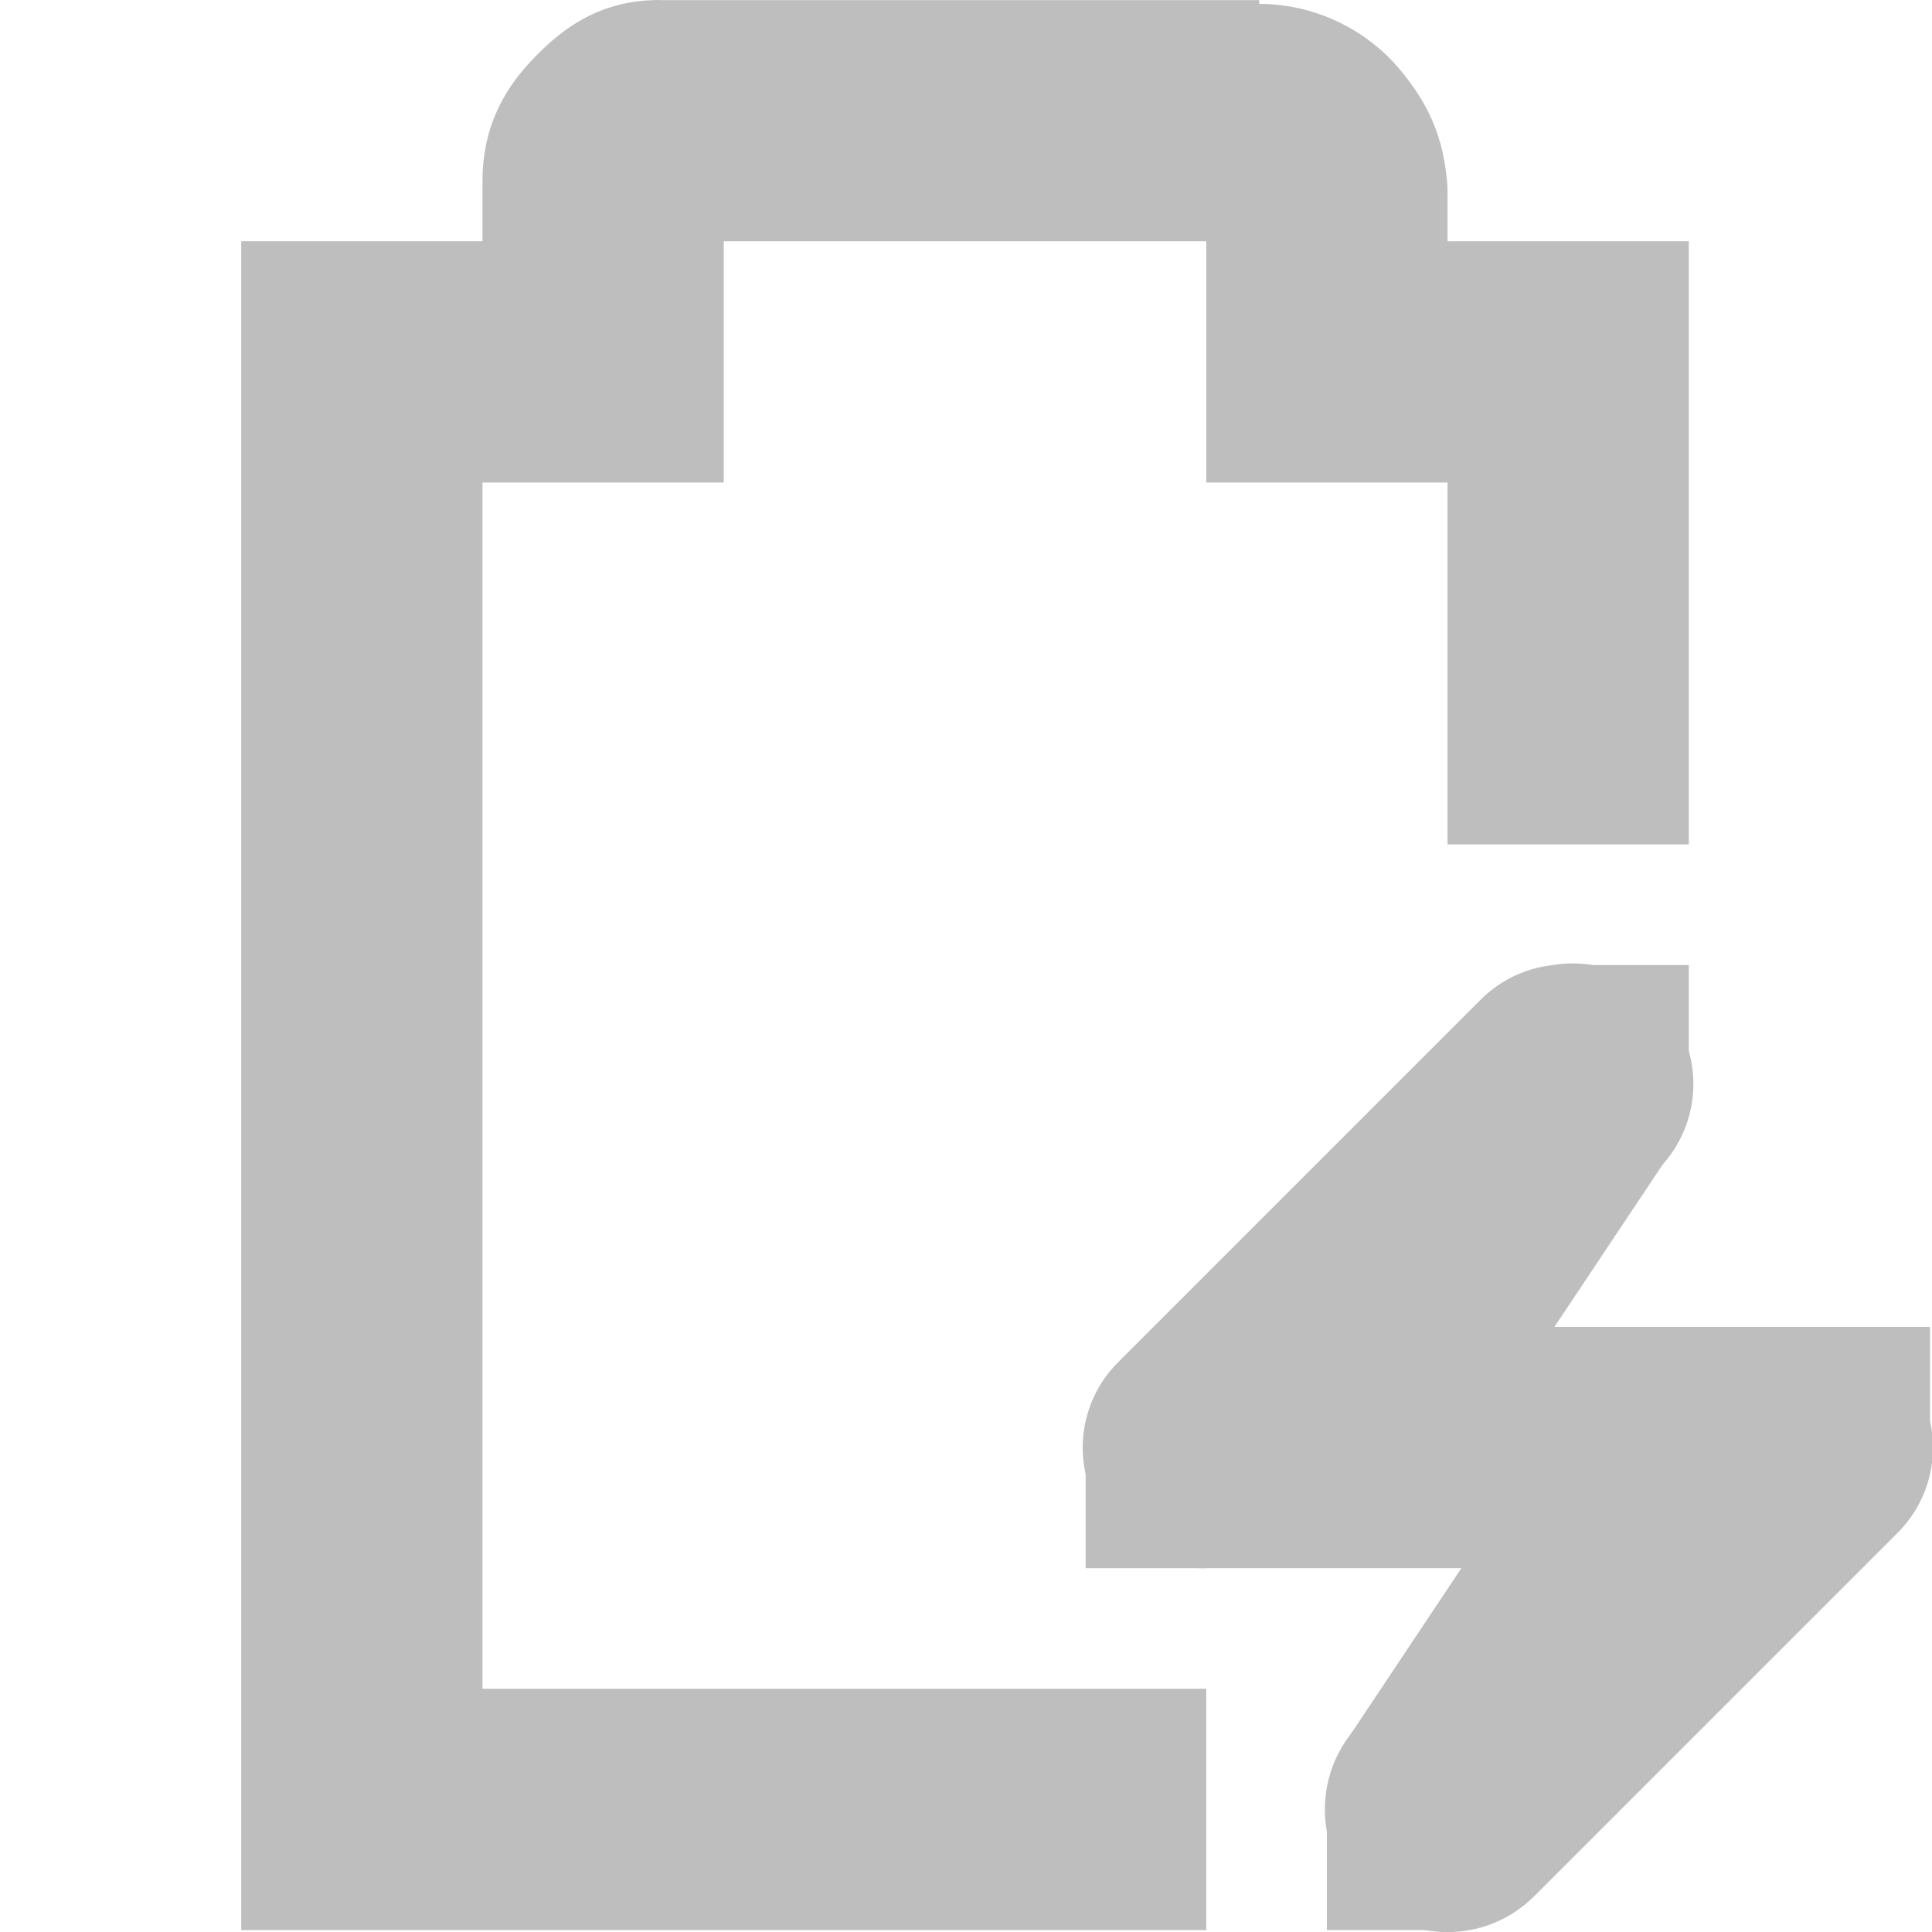
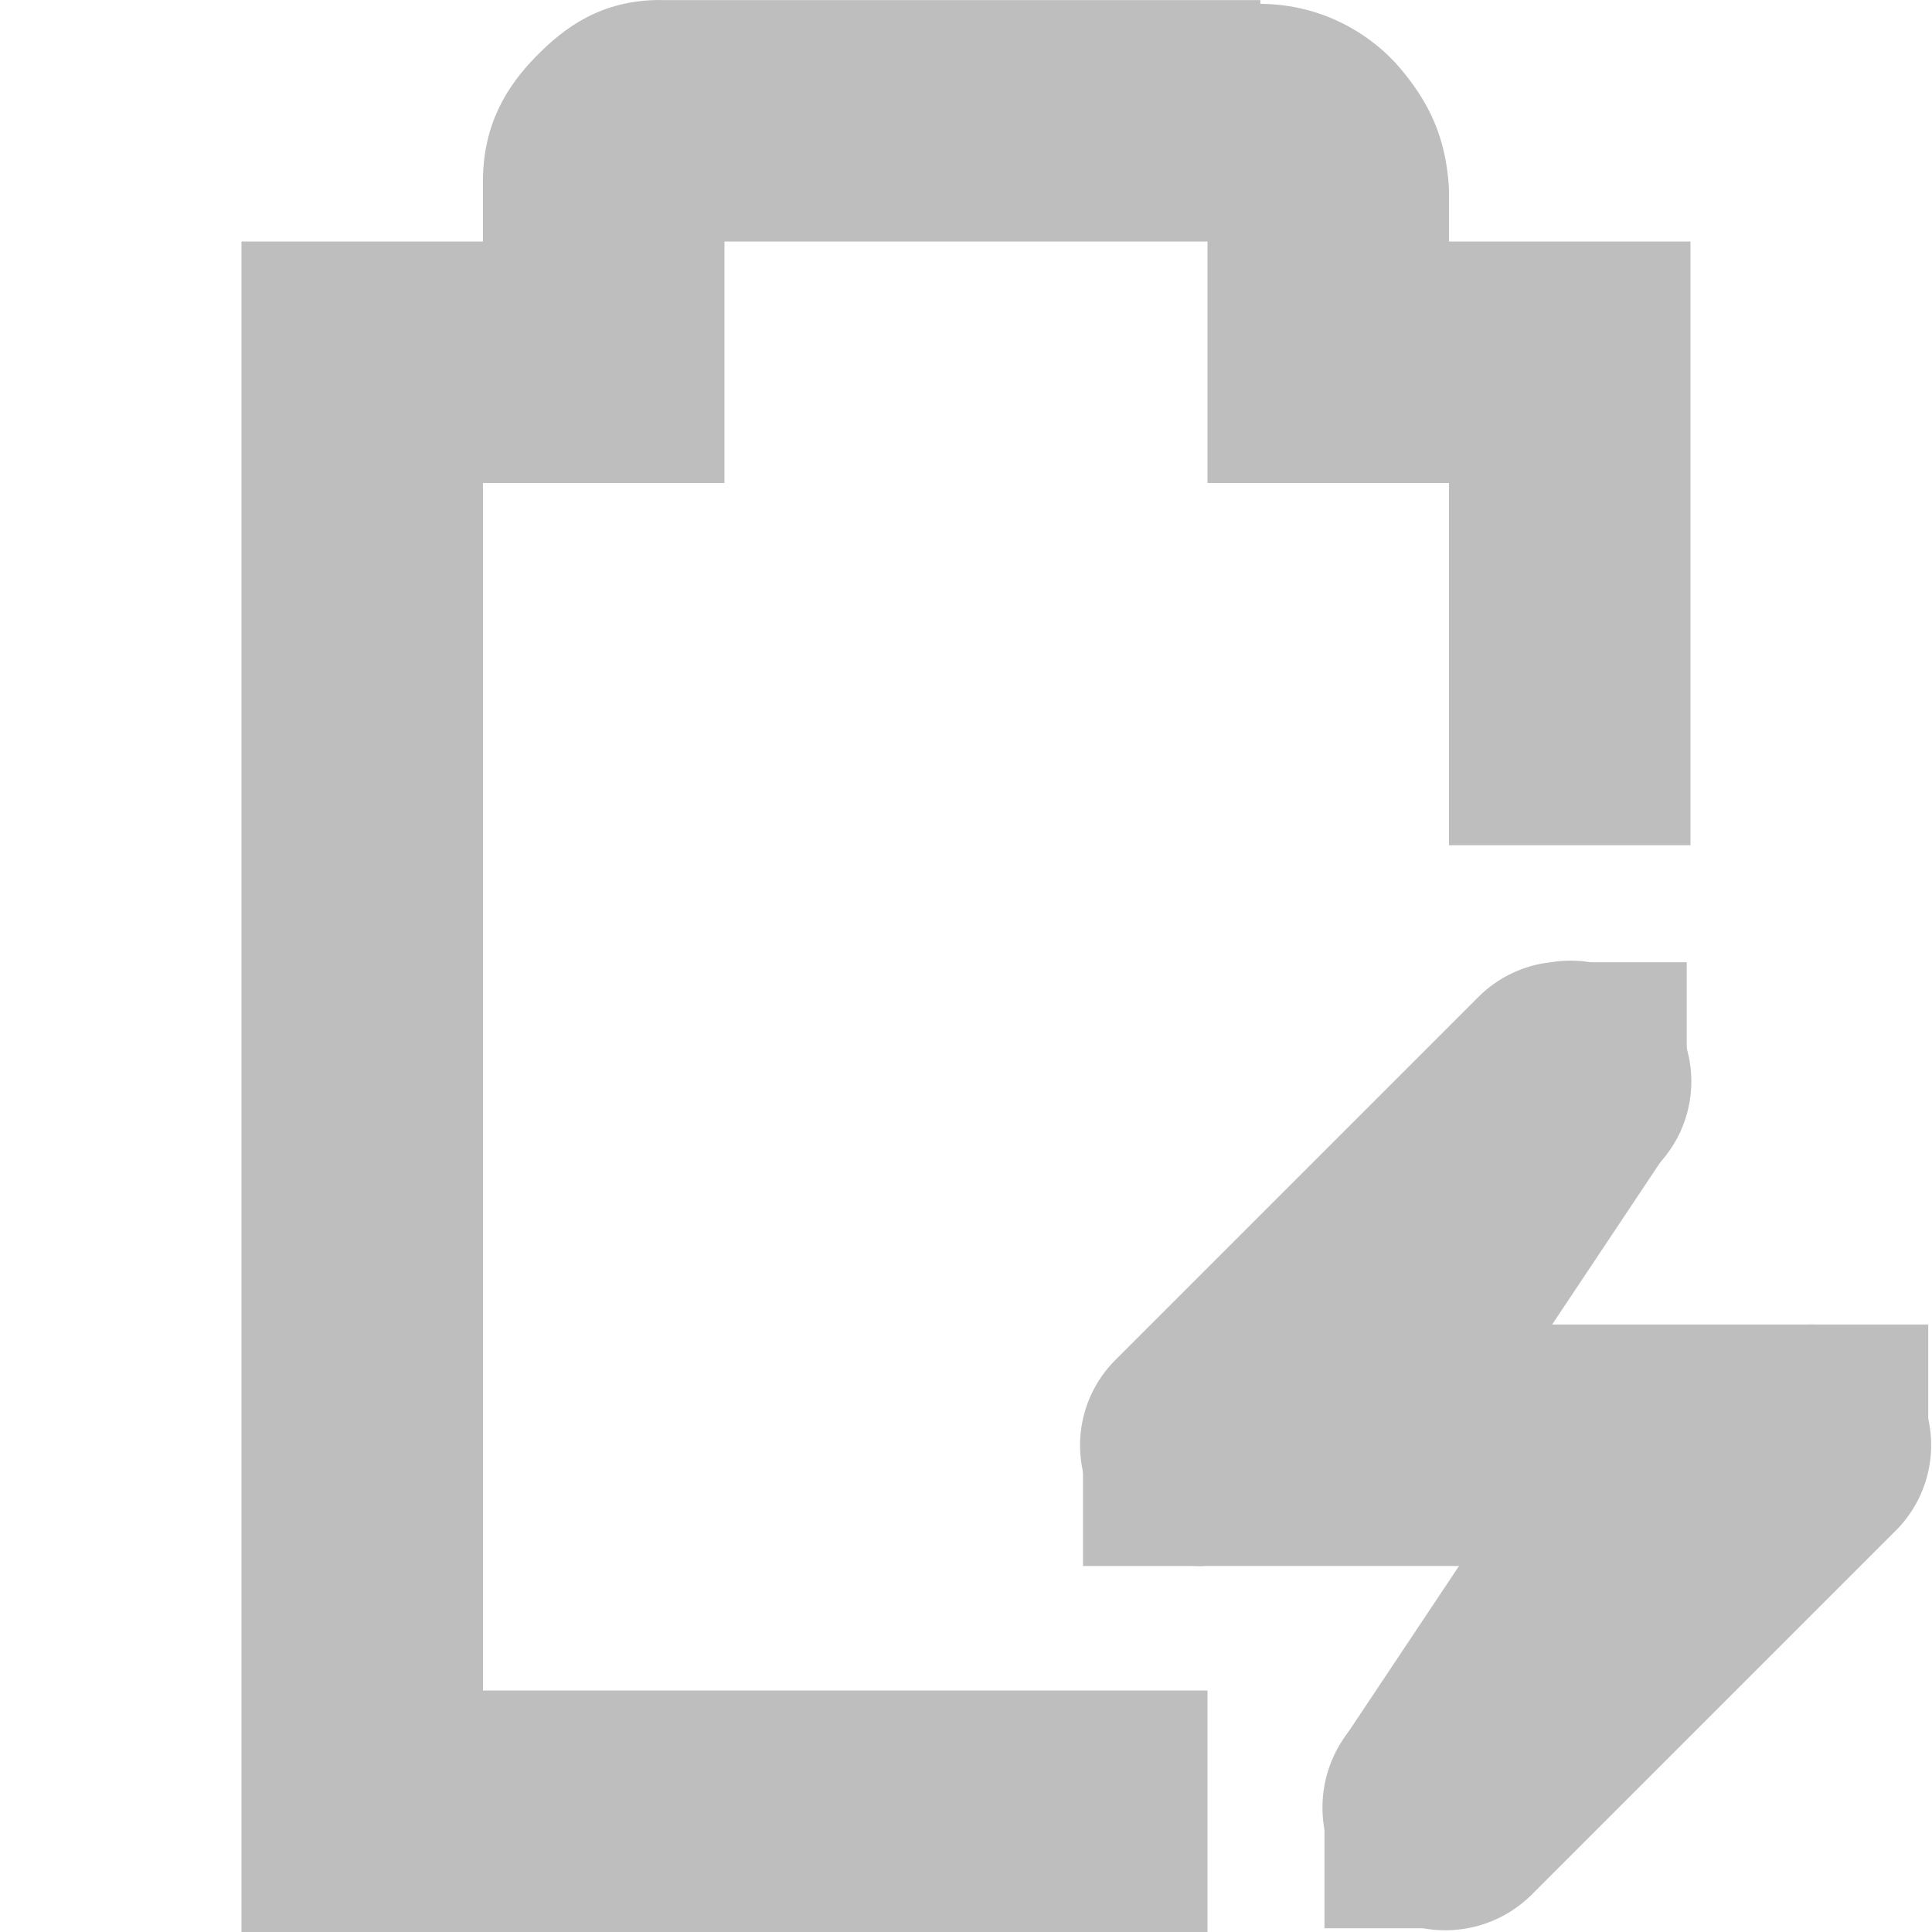
- <svg xmlns="http://www.w3.org/2000/svg" height="16.016" id="svg7384" version="1.1" width="16.01">
+ <svg xmlns="http://www.w3.org/2000/svg" height="16" id="svg7384" version="1.1" width="16">
  <defs id="defs7386" />
  <g id="layer9" style="display:inline" transform="translate(-261.0002,-217)">
    <path d="m 266.469,217 c -0.49,0 -0.796,0.228 -1.031,0.469 C 265.202,217.709 265,218.027 265,218.5 l 0,0.5 -1,0 -1,0 0,1 0,12 0,1 1,0 7,0 0,-2 -6,0 0,-10 1,0 1,0 0,-1 0,-1 4,0 0,1 0,1 1,0 1,0 0,3 2,0 0,-4 0,-1 -1,0 -1,0 0,-0.375 0,-0.031 0,-0.031 c -0.024,-0.431 -0.17,-0.721 -0.406,-1 -0.224,-0.264 -0.627,-0.529 -1.156,-0.531 l 0,-0.031 -0.062,0 -4.906,0 z" id="path11308" style="font-size:medium;font-style:normal;font-variant:normal;font-weight:normal;font-stretch:normal;text-indent:0;text-align:start;text-decoration:none;line-height:normal;letter-spacing:normal;word-spacing:normal;text-transform:none;direction:ltr;block-progression:tb;writing-mode:lr-tb;text-anchor:start;baseline-shift:baseline;color:#bebebe;fill:#bebebe;fill-opacity:1;stroke:none;stroke-width:2;marker:none;visibility:visible;display:inline;overflow:visible;enable-background:accumulate;font-family:Sans;-inkscape-font-specification:Sans" />
-     <path d="m 273.875,225 a 1,1 0 0 0 -0.594,0.281 l -3,3 A 1,1 0 0 0 271,230 l 2.562,0 -1.281,1.281 a 1.016,1.016 0 1 0 1.438,1.438 l 3,-3 A 1,1 0 0 0 276,228 l -2.562,0 1.281,-1.281 A 1,1 0 0 0 273.875,225 z" id="path11312" style="font-size:medium;font-style:normal;font-variant:normal;font-weight:normal;font-stretch:normal;text-indent:0;text-align:start;text-decoration:none;line-height:normal;letter-spacing:normal;word-spacing:normal;text-transform:none;direction:ltr;block-progression:tb;writing-mode:lr-tb;text-anchor:start;baseline-shift:baseline;color:#bebebe;fill:#bebebe;fill-opacity:1;fill-rule:nonzero;stroke:none;stroke-width:2;marker:none;visibility:visible;display:inline;overflow:visible;enable-background:accumulate;font-family:Sans;-inkscape-font-specification:Sans" />
-     <rect height="1" id="rect11314" style="color:#bebebe;fill:#bebebe;fill-opacity:1;fill-rule:nonzero;stroke:none;stroke-width:2;marker:none;visibility:visible;display:inline;overflow:visible" width="1" x="276" y="228" />
-     <rect height="1" id="rect11316" style="color:#bebebe;fill:#bebebe;fill-opacity:1;fill-rule:nonzero;stroke:none;stroke-width:2;marker:none;visibility:visible;display:inline;overflow:visible" width="1" x="270" y="229" />
-     <rect height="1" id="rect11318" style="color:#bebebe;fill:#bebebe;fill-opacity:1;fill-rule:nonzero;stroke:none;stroke-width:2;marker:none;visibility:visible;display:inline;overflow:visible" width="1" x="274" y="225" />
-     <rect height="1" id="rect11320" style="color:#bebebe;fill:#bebebe;fill-opacity:1;fill-rule:nonzero;stroke:none;stroke-width:2;marker:none;visibility:visible;display:inline;overflow:visible" width="1" x="272" y="232" />
-     <path d="m 273.156,225.438 -2,3 1.688,1.125 2,-3 -1.688,-1.125 z" id="path11322" style="font-size:medium;font-style:normal;font-variant:normal;font-weight:normal;font-stretch:normal;text-indent:0;text-align:start;text-decoration:none;line-height:normal;letter-spacing:normal;word-spacing:normal;text-transform:none;direction:ltr;block-progression:tb;writing-mode:lr-tb;text-anchor:start;baseline-shift:baseline;color:#bebebe;fill:#bebebe;fill-opacity:1;fill-rule:nonzero;stroke:none;stroke-width:2;marker:none;visibility:visible;display:inline;overflow:visible;enable-background:accumulate;font-family:Sans;-inkscape-font-specification:Sans" />
-     <path d="m 274.156,228.438 -2,3 1.688,1.125 2,-3 -1.688,-1.125 z" id="path11324" style="font-size:medium;font-style:normal;font-variant:normal;font-weight:normal;font-stretch:normal;text-indent:0;text-align:start;text-decoration:none;line-height:normal;letter-spacing:normal;word-spacing:normal;text-transform:none;direction:ltr;block-progression:tb;writing-mode:lr-tb;text-anchor:start;baseline-shift:baseline;color:#bebebe;fill:#bebebe;fill-opacity:1;fill-rule:nonzero;stroke:none;stroke-width:2;marker:none;visibility:visible;display:inline;overflow:visible;enable-background:accumulate;font-family:Sans;-inkscape-font-specification:Sans" />
+     <path d="M 273.844,224.969 A 1,1 0 0 0 273.25,225.25 l -3,3 a 1,1 0 0 0 0.719,1.719 l 2.562,0 L 272.25,231.25 a 1.016,1.016 0 1 0 1.438,1.438 l 3,-3 a 1,1 0 0 0 -0.719,-1.719 l -2.562,0 1.281,-1.281 a 1,1 0 0 0 -0.844,-1.719 z" id="path11312" style="font-size:medium;font-style:normal;font-variant:normal;font-weight:normal;font-stretch:normal;text-indent:0;text-align:start;text-decoration:none;line-height:normal;letter-spacing:normal;word-spacing:normal;text-transform:none;direction:ltr;block-progression:tb;writing-mode:lr-tb;text-anchor:start;baseline-shift:baseline;color:#bebebe;fill:#bebebe;fill-opacity:1;fill-rule:nonzero;stroke:none;stroke-width:2;marker:none;visibility:visible;display:inline;overflow:visible;enable-background:accumulate;font-family:Sans;-inkscape-font-specification:Sans" />
+     <rect height="1" id="rect11314" style="color:#bebebe;fill:#bebebe;fill-opacity:1;fill-rule:nonzero;stroke:none;stroke-width:2;marker:none;visibility:visible;display:inline;overflow:visible" width="1" x="275.969" y="227.969" />
+     <rect height="1" id="rect11316" style="color:#bebebe;fill:#bebebe;fill-opacity:1;fill-rule:nonzero;stroke:none;stroke-width:2;marker:none;visibility:visible;display:inline;overflow:visible" width="1" x="269.969" y="228.969" />
+     <rect height="1" id="rect11318" style="color:#bebebe;fill:#bebebe;fill-opacity:1;fill-rule:nonzero;stroke:none;stroke-width:2;marker:none;visibility:visible;display:inline;overflow:visible" width="1" x="273.969" y="224.969" />
+     <rect height="1" id="rect11320" style="color:#bebebe;fill:#bebebe;fill-opacity:1;fill-rule:nonzero;stroke:none;stroke-width:2;marker:none;visibility:visible;display:inline;overflow:visible" width="1" x="271.969" y="231.969" />
+     <path d="m 273.125,225.406 -2,3 1.688,1.125 2,-3 -1.688,-1.125 z" id="path11322" style="font-size:medium;font-style:normal;font-variant:normal;font-weight:normal;font-stretch:normal;text-indent:0;text-align:start;text-decoration:none;line-height:normal;letter-spacing:normal;word-spacing:normal;text-transform:none;direction:ltr;block-progression:tb;writing-mode:lr-tb;text-anchor:start;baseline-shift:baseline;color:#bebebe;fill:#bebebe;fill-opacity:1;fill-rule:nonzero;stroke:none;stroke-width:2;marker:none;visibility:visible;display:inline;overflow:visible;enable-background:accumulate;font-family:Sans;-inkscape-font-specification:Sans" />
+     <path d="m 274.125,228.406 -2,3 1.688,1.125 2,-3 -1.688,-1.125 z" id="path11324" style="font-size:medium;font-style:normal;font-variant:normal;font-weight:normal;font-stretch:normal;text-indent:0;text-align:start;text-decoration:none;line-height:normal;letter-spacing:normal;word-spacing:normal;text-transform:none;direction:ltr;block-progression:tb;writing-mode:lr-tb;text-anchor:start;baseline-shift:baseline;color:#bebebe;fill:#bebebe;fill-opacity:1;fill-rule:nonzero;stroke:none;stroke-width:2;marker:none;visibility:visible;display:inline;overflow:visible;enable-background:accumulate;font-family:Sans;-inkscape-font-specification:Sans" />
  </g>
  <g id="layer10" style="display:inline" transform="translate(-261.0002,-217)" />
  <g id="layer11" transform="translate(-261.0002,-217)" />
  <g id="layer13" style="display:inline" transform="translate(-261.0002,-217)" />
  <g id="layer14" transform="translate(-261.0002,-217)" />
  <g id="layer15" style="display:inline" transform="translate(-261.0002,-217)" />
  <g id="g71291" style="display:inline" transform="translate(-261.0002,-217)" />
  <g id="g4953" style="display:inline" transform="translate(-261.0002,-217)" />
  <g id="layer12" style="display:inline" transform="translate(-261.0002,-217)" />
</svg>
